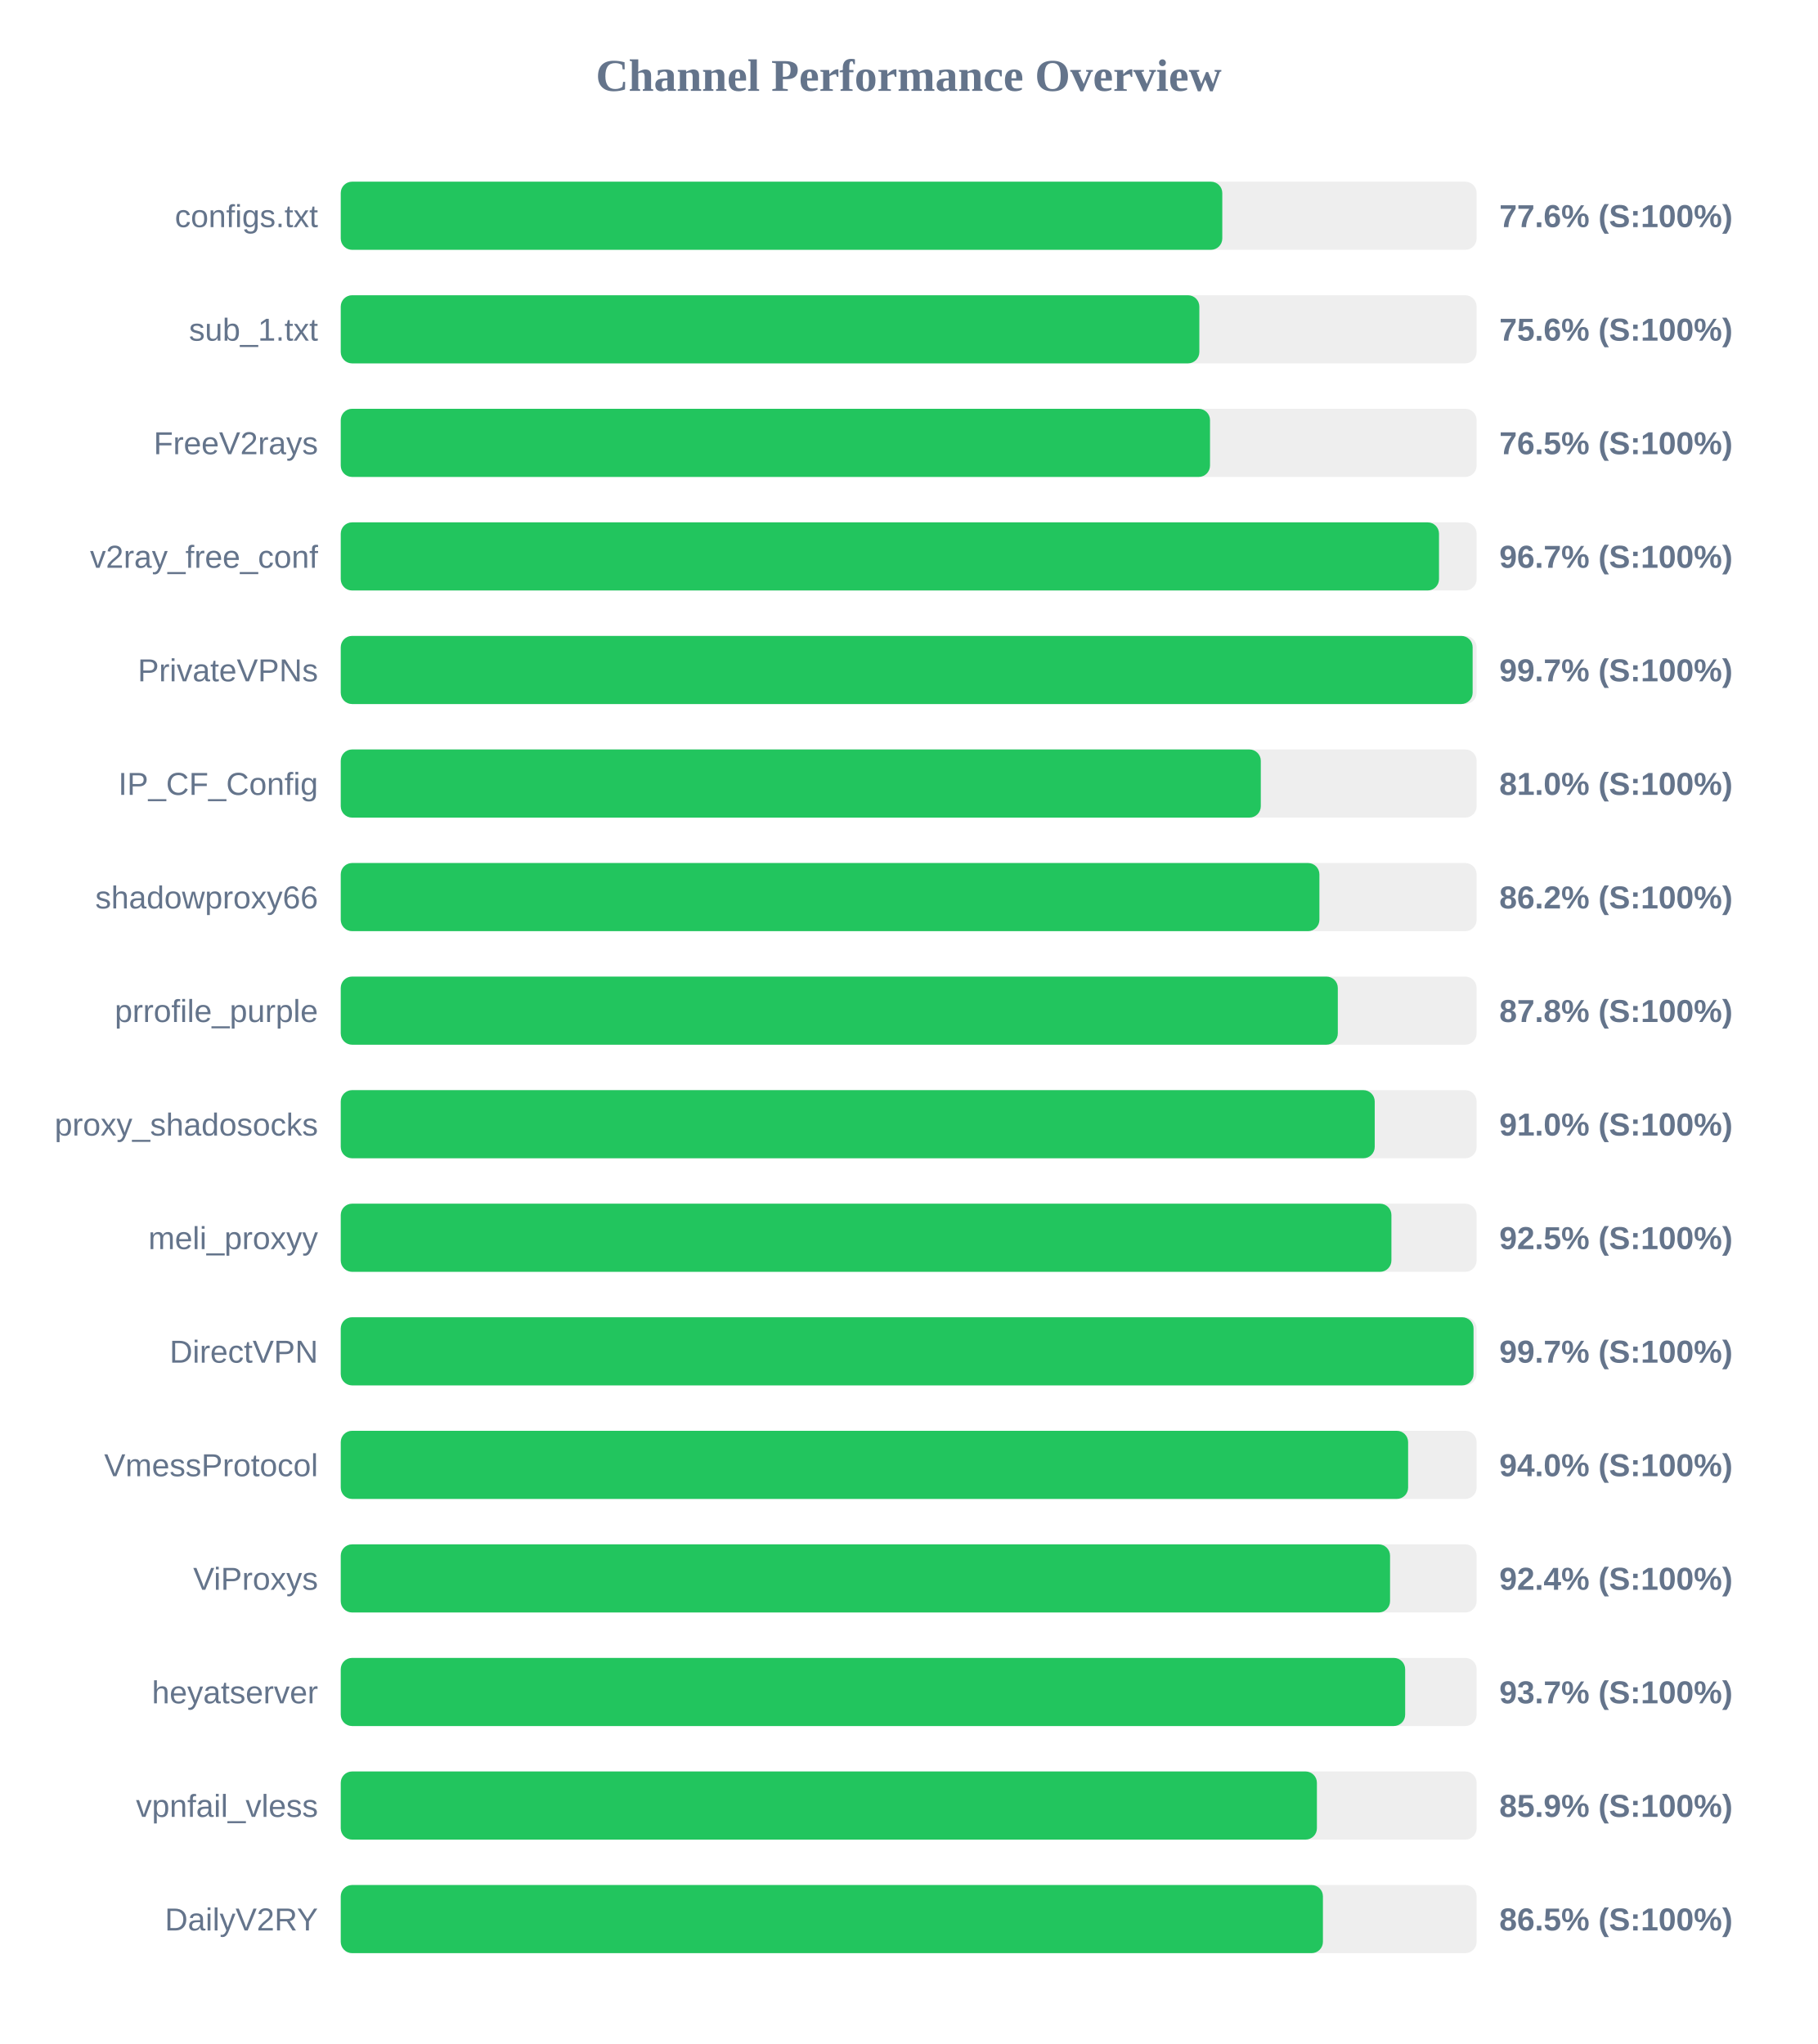
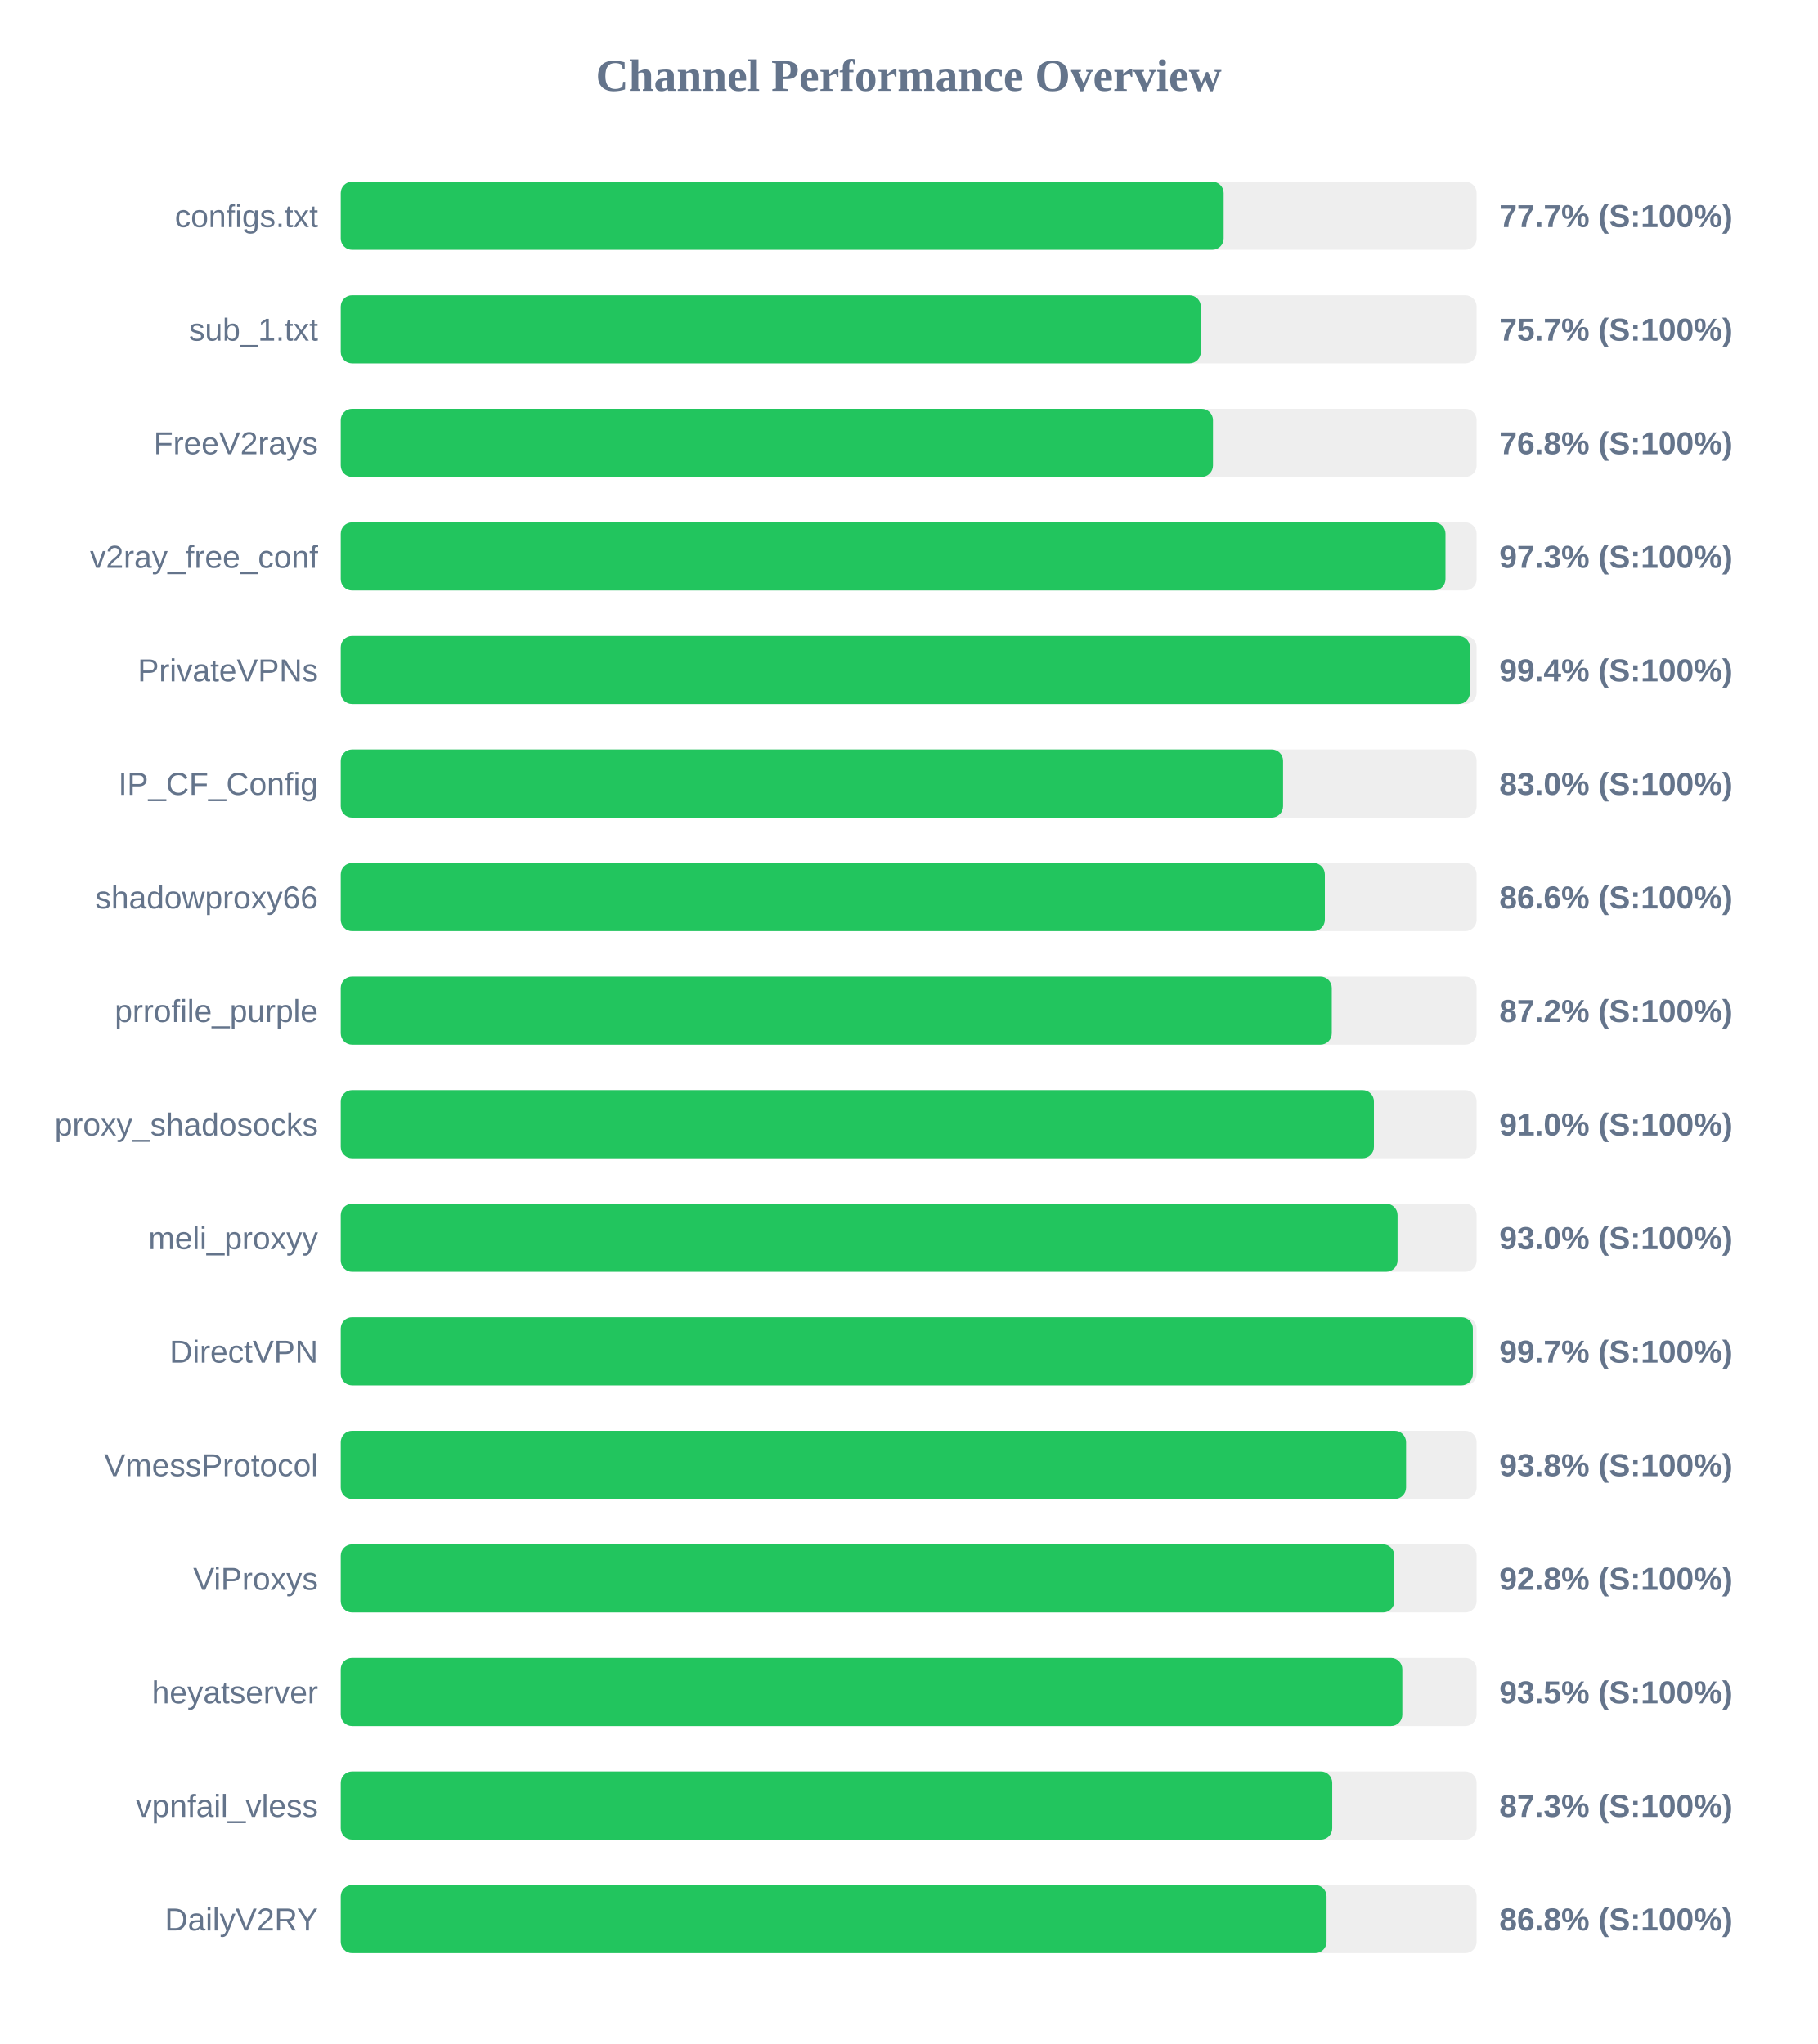
<svg xmlns="http://www.w3.org/2000/svg" width="800" height="900" version="1.1">
  <style>
        .row { font: 14px Arial; fill: #64748b; }
        .score { font: bold 14px Arial; fill: #64748b; }
    </style>
  <text x="400" y="40" text-anchor="middle" font-size="20px" font-weight="bold" fill="#64748b">Channel Performance Overview</text>
  <rect x="150" y="80" width="500" height="30" fill="#eee" rx="5" />
-   <rect x="150" y="80" width="388.05" height="30" fill="#22c55e" rx="5" />
+   <rect x="150" y="80" width="388.65" height="30" fill="#22c55e" rx="5" />
  <text x="140" y="100" text-anchor="end" class="row">configs.txt</text>
-   <text x="660" y="100" text-anchor="start" class="score">77.6% (S:100%)</text>
+   <text x="660" y="100" text-anchor="start" class="score">77.7% (S:100%)</text>
  <rect x="150" y="130" width="500" height="30" fill="#eee" rx="5" />
-   <rect x="150" y="130" width="377.95" height="30" fill="#22c55e" rx="5" />
+   <rect x="150" y="130" width="378.6" height="30" fill="#22c55e" rx="5" />
  <text x="140" y="150" text-anchor="end" class="row">sub_1.txt</text>
-   <text x="660" y="150" text-anchor="start" class="score">75.6% (S:100%)</text>
+   <text x="660" y="150" text-anchor="start" class="score">75.7% (S:100%)</text>
  <rect x="150" y="180" width="500" height="30" fill="#eee" rx="5" />
-   <rect x="150" y="180" width="382.65" height="30" fill="#22c55e" rx="5" />
+   <rect x="150" y="180" width="383.95" height="30" fill="#22c55e" rx="5" />
  <text x="140" y="200" text-anchor="end" class="row">FreeV2rays</text>
-   <text x="660" y="200" text-anchor="start" class="score">76.5% (S:100%)</text>
+   <text x="660" y="200" text-anchor="start" class="score">76.8% (S:100%)</text>
  <rect x="150" y="230" width="500" height="30" fill="#eee" rx="5" />
-   <rect x="150" y="230" width="483.45" height="30" fill="#22c55e" rx="5" />
+   <rect x="150" y="230" width="486.3" height="30" fill="#22c55e" rx="5" />
  <text x="140" y="250" text-anchor="end" class="row">v2ray_free_conf</text>
-   <text x="660" y="250" text-anchor="start" class="score">96.7% (S:100%)</text>
+   <text x="660" y="250" text-anchor="start" class="score">97.3% (S:100%)</text>
  <rect x="150" y="280" width="500" height="30" fill="#eee" rx="5" />
-   <rect x="150" y="280" width="498.25" height="30" fill="#22c55e" rx="5" />
+   <rect x="150" y="280" width="497.05" height="30" fill="#22c55e" rx="5" />
  <text x="140" y="300" text-anchor="end" class="row">PrivateVPNs</text>
-   <text x="660" y="300" text-anchor="start" class="score">99.7% (S:100%)</text>
+   <text x="660" y="300" text-anchor="start" class="score">99.4% (S:100%)</text>
  <rect x="150" y="330" width="500" height="30" fill="#eee" rx="5" />
-   <rect x="150" y="330" width="405.0" height="30" fill="#22c55e" rx="5" />
+   <rect x="150" y="330" width="414.8" height="30" fill="#22c55e" rx="5" />
  <text x="140" y="350" text-anchor="end" class="row">IP_CF_Config</text>
-   <text x="660" y="350" text-anchor="start" class="score">81.0% (S:100%)</text>
+   <text x="660" y="350" text-anchor="start" class="score">83.0% (S:100%)</text>
  <rect x="150" y="380" width="500" height="30" fill="#eee" rx="5" />
-   <rect x="150" y="380" width="430.8" height="30" fill="#22c55e" rx="5" />
+   <rect x="150" y="380" width="433.2" height="30" fill="#22c55e" rx="5" />
  <text x="140" y="400" text-anchor="end" class="row">shadowproxy66</text>
-   <text x="660" y="400" text-anchor="start" class="score">86.2% (S:100%)</text>
+   <text x="660" y="400" text-anchor="start" class="score">86.6% (S:100%)</text>
  <rect x="150" y="430" width="500" height="30" fill="#eee" rx="5" />
-   <rect x="150" y="430" width="438.9" height="30" fill="#22c55e" rx="5" />
+   <rect x="150" y="430" width="436.25" height="30" fill="#22c55e" rx="5" />
  <text x="140" y="450" text-anchor="end" class="row">prrofile_purple</text>
-   <text x="660" y="450" text-anchor="start" class="score">87.8% (S:100%)</text>
+   <text x="660" y="450" text-anchor="start" class="score">87.2% (S:100%)</text>
  <rect x="150" y="480" width="500" height="30" fill="#eee" rx="5" />
-   <rect x="150" y="480" width="455.15" height="30" fill="#22c55e" rx="5" />
+   <rect x="150" y="480" width="454.8" height="30" fill="#22c55e" rx="5" />
  <text x="140" y="500" text-anchor="end" class="row">proxy_shadosocks</text>
  <text x="660" y="500" text-anchor="start" class="score">91.0% (S:100%)</text>
  <rect x="150" y="530" width="500" height="30" fill="#eee" rx="5" />
-   <rect x="150" y="530" width="462.5" height="30" fill="#22c55e" rx="5" />
+   <rect x="150" y="530" width="465.2" height="30" fill="#22c55e" rx="5" />
  <text x="140" y="550" text-anchor="end" class="row">meli_proxyy</text>
-   <text x="660" y="550" text-anchor="start" class="score">92.5% (S:100%)</text>
+   <text x="660" y="550" text-anchor="start" class="score">93.0% (S:100%)</text>
  <rect x="150" y="580" width="500" height="30" fill="#eee" rx="5" />
-   <rect x="150" y="580" width="498.65" height="30" fill="#22c55e" rx="5" />
+   <rect x="150" y="580" width="498.35" height="30" fill="#22c55e" rx="5" />
  <text x="140" y="600" text-anchor="end" class="row">DirectVPN</text>
  <text x="660" y="600" text-anchor="start" class="score">99.7% (S:100%)</text>
  <rect x="150" y="630" width="500" height="30" fill="#eee" rx="5" />
-   <rect x="150" y="630" width="469.85" height="30" fill="#22c55e" rx="5" />
+   <rect x="150" y="630" width="468.95" height="30" fill="#22c55e" rx="5" />
  <text x="140" y="650" text-anchor="end" class="row">VmessProtocol</text>
-   <text x="660" y="650" text-anchor="start" class="score">94.0% (S:100%)</text>
+   <text x="660" y="650" text-anchor="start" class="score">93.8% (S:100%)</text>
  <rect x="150" y="680" width="500" height="30" fill="#eee" rx="5" />
-   <rect x="150" y="680" width="461.9" height="30" fill="#22c55e" rx="5" />
+   <rect x="150" y="680" width="463.8" height="30" fill="#22c55e" rx="5" />
  <text x="140" y="700" text-anchor="end" class="row">ViProxys</text>
-   <text x="660" y="700" text-anchor="start" class="score">92.4% (S:100%)</text>
+   <text x="660" y="700" text-anchor="start" class="score">92.8% (S:100%)</text>
  <rect x="150" y="730" width="500" height="30" fill="#eee" rx="5" />
-   <rect x="150" y="730" width="468.55" height="30" fill="#22c55e" rx="5" />
+   <rect x="150" y="730" width="467.3" height="30" fill="#22c55e" rx="5" />
  <text x="140" y="750" text-anchor="end" class="row">heyatserver</text>
-   <text x="660" y="750" text-anchor="start" class="score">93.7% (S:100%)</text>
+   <text x="660" y="750" text-anchor="start" class="score">93.5% (S:100%)</text>
  <rect x="150" y="780" width="500" height="30" fill="#eee" rx="5" />
-   <rect x="150" y="780" width="429.7" height="30" fill="#22c55e" rx="5" />
+   <rect x="150" y="780" width="436.45" height="30" fill="#22c55e" rx="5" />
  <text x="140" y="800" text-anchor="end" class="row">vpnfail_vless</text>
-   <text x="660" y="800" text-anchor="start" class="score">85.9% (S:100%)</text>
+   <text x="660" y="800" text-anchor="start" class="score">87.3% (S:100%)</text>
  <rect x="150" y="830" width="500" height="30" fill="#eee" rx="5" />
-   <rect x="150" y="830" width="432.35" height="30" fill="#22c55e" rx="5" />
+   <rect x="150" y="830" width="433.95" height="30" fill="#22c55e" rx="5" />
  <text x="140" y="850" text-anchor="end" class="row">DailyV2RY</text>
-   <text x="660" y="850" text-anchor="start" class="score">86.5% (S:100%)</text>
+   <text x="660" y="850" text-anchor="start" class="score">86.8% (S:100%)</text>
</svg>
